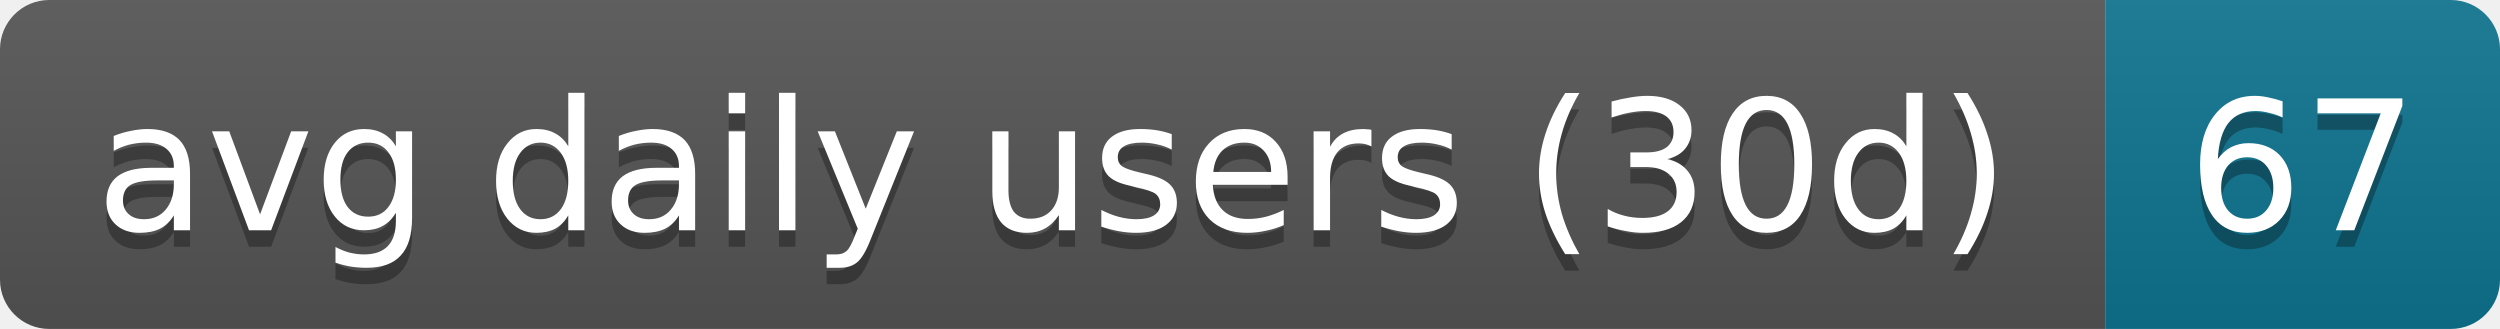
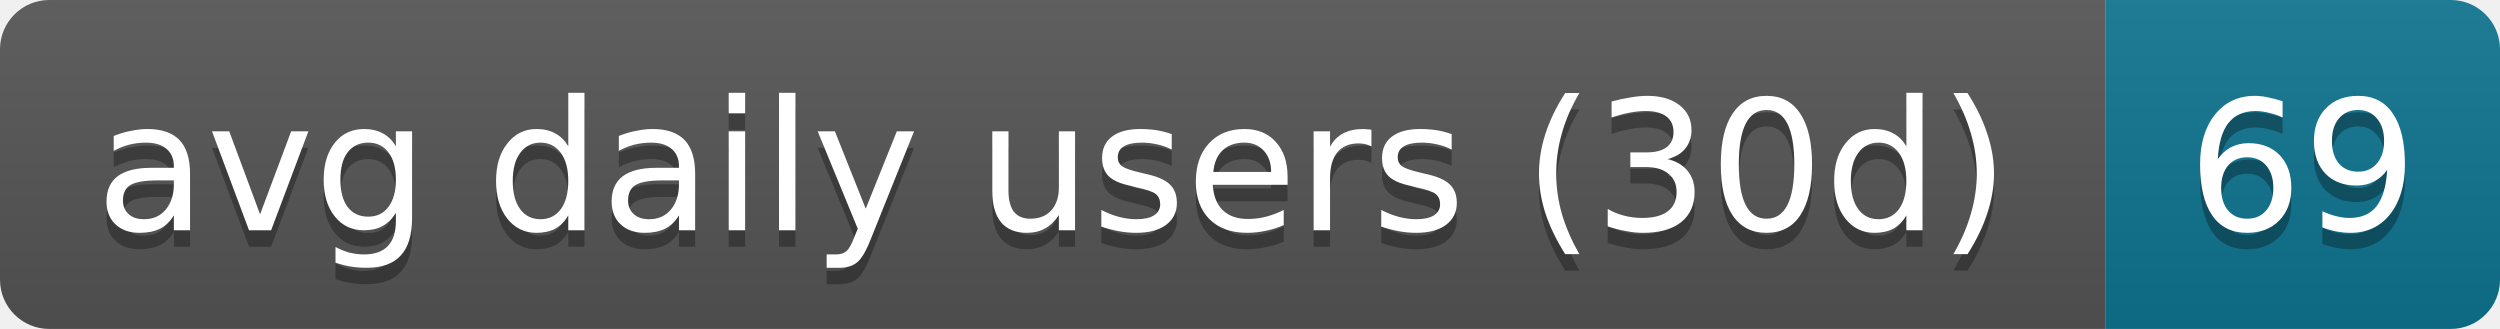
- <svg xmlns="http://www.w3.org/2000/svg" width="152" height="20" role="img" aria-label="avg daily users (30d): 67">
+ <svg xmlns="http://www.w3.org/2000/svg" width="152" height="20" role="img" aria-label="avg daily users (30d): 69">
  <linearGradient id="s" x2="0" y2="100%">
    <stop offset="0" stop-color="#bbb" stop-opacity=".1" />
    <stop offset="1" stop-opacity=".1" />
  </linearGradient>
  <clipPath id="r">
    <rect width="152" height="20" rx="3" fill="#fff" />
  </clipPath>
  <g clip-path="url(#r)">
    <rect width="128" height="20" fill="#555" />
    <rect x="128" width="24" height="20" fill="#0e7490" />
    <rect width="152" height="20" fill="url(#s)" />
  </g>
  <g fill="#fff" text-anchor="middle" font-family="Verdana,Geneva,DejaVu Sans,sans-serif" text-rendering="geometricPrecision" font-size="11">
    <text aria-hidden="true" x="64" y="15" fill="#010101" fill-opacity=".3" textLength="118">avg daily users (30d)</text>
-     <text aria-hidden="true" x="140" y="15" fill="#010101" fill-opacity=".3" textLength="14">67</text>
+     <text aria-hidden="true" x="140" y="15" fill="#010101" fill-opacity=".3" textLength="14">69</text>
    <text x="64" y="14" textLength="118">avg daily users (30d)</text>
-     <text x="140" y="14" textLength="14">67</text>
+     <text x="140" y="14" textLength="14">69</text>
  </g>
</svg>
